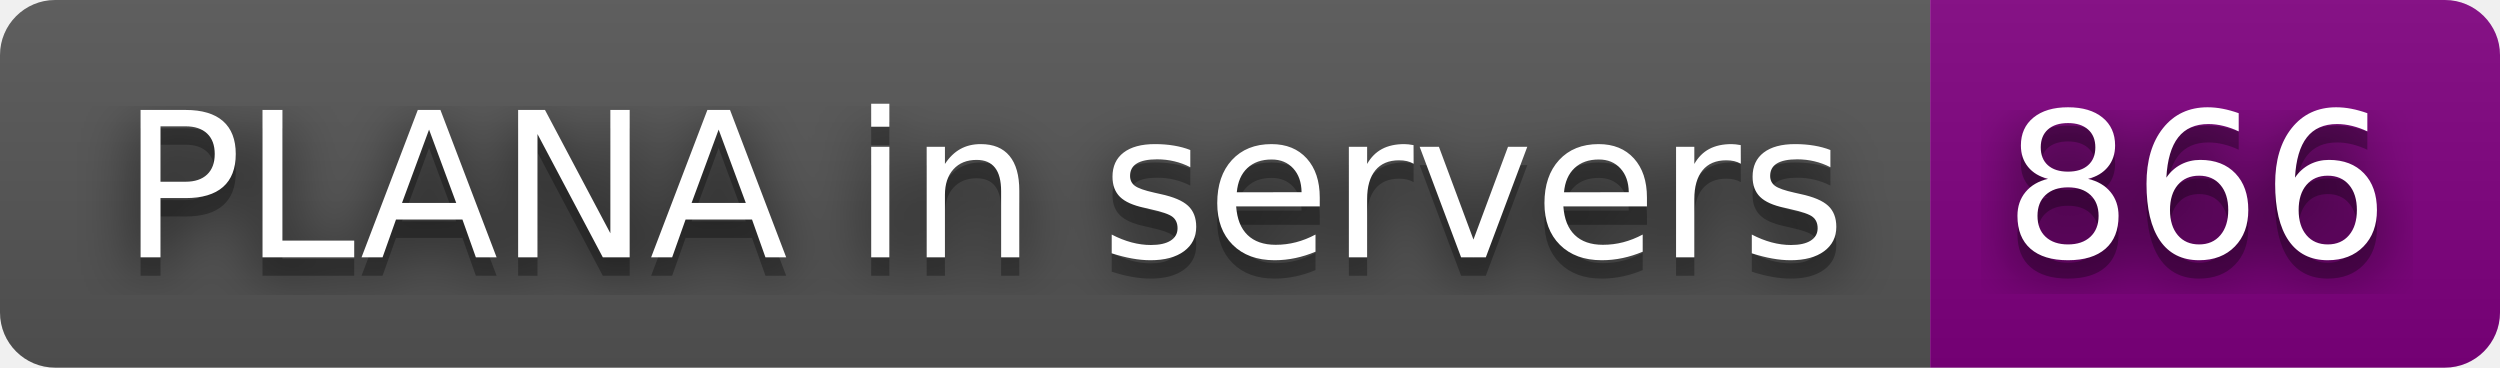
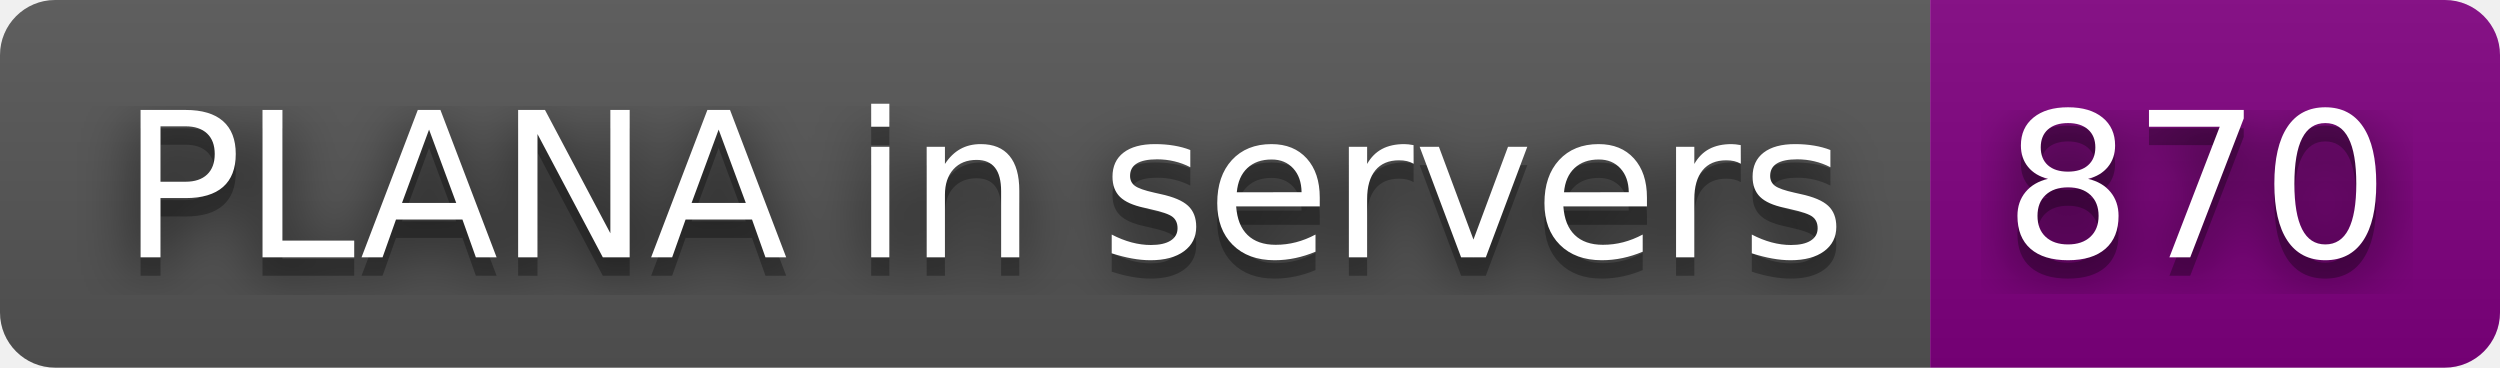
- <svg xmlns="http://www.w3.org/2000/svg" width="136" height="20" role="img" aria-label="PLANA in servers: 866">
+ <svg xmlns="http://www.w3.org/2000/svg" width="136" height="20" role="img" aria-label="PLANA in servers: 870">
  <filter id="blur">
    <feGaussianBlur stdDeviation="16" />
  </filter>
  <linearGradient id="s" x2="0" y2="100%">
    <stop offset="0" stop-color="#bbb" stop-opacity=".1" />
    <stop offset="1" stop-opacity=".1" />
  </linearGradient>
  <clipPath id="r">
    <rect width="136" height="20" rx="3" />
  </clipPath>
  <g clip-path="url(#r)">
    <rect width="105" height="20" fill="#555" />
    <rect x="105" width="31" height="20" fill="purple" />
    <rect width="136" height="20" fill="url(#s)" />
  </g>
  <g fill="#fff" text-anchor="middle" font-family="Verdana,Geneva,DejaVu Sans,sans-serif" text-rendering="geometricPrecision" font-size="110">
    <g transform="scale(.1)">
      <g aria-hidden="true" fill="#010101">
        <text x="535" y="150" fill-opacity=".8" filter="url(#blur)" textLength="950">PLANA in servers</text>
        <text x="535" y="150" fill-opacity=".3" textLength="950">PLANA in servers</text>
      </g>
      <text x="535" y="140" textLength="950">PLANA in servers</text>
    </g>
    <g transform="scale(.1)">
      <g aria-hidden="true" fill="#010101">
-         <text x="1195" y="150" fill-opacity=".8" filter="url(#blur)" textLength="210">866</text>
-         <text x="1195" y="150" fill-opacity=".3" textLength="210">866</text>
+         <text x="1195" y="150" fill-opacity=".8" filter="url(#blur)" textLength="210">870</text>
+         <text x="1195" y="150" fill-opacity=".3" textLength="210">870</text>
      </g>
-       <text x="1195" y="140" textLength="210">866</text>
+       <text x="1195" y="140" textLength="210">870</text>
    </g>
  </g>
</svg>
